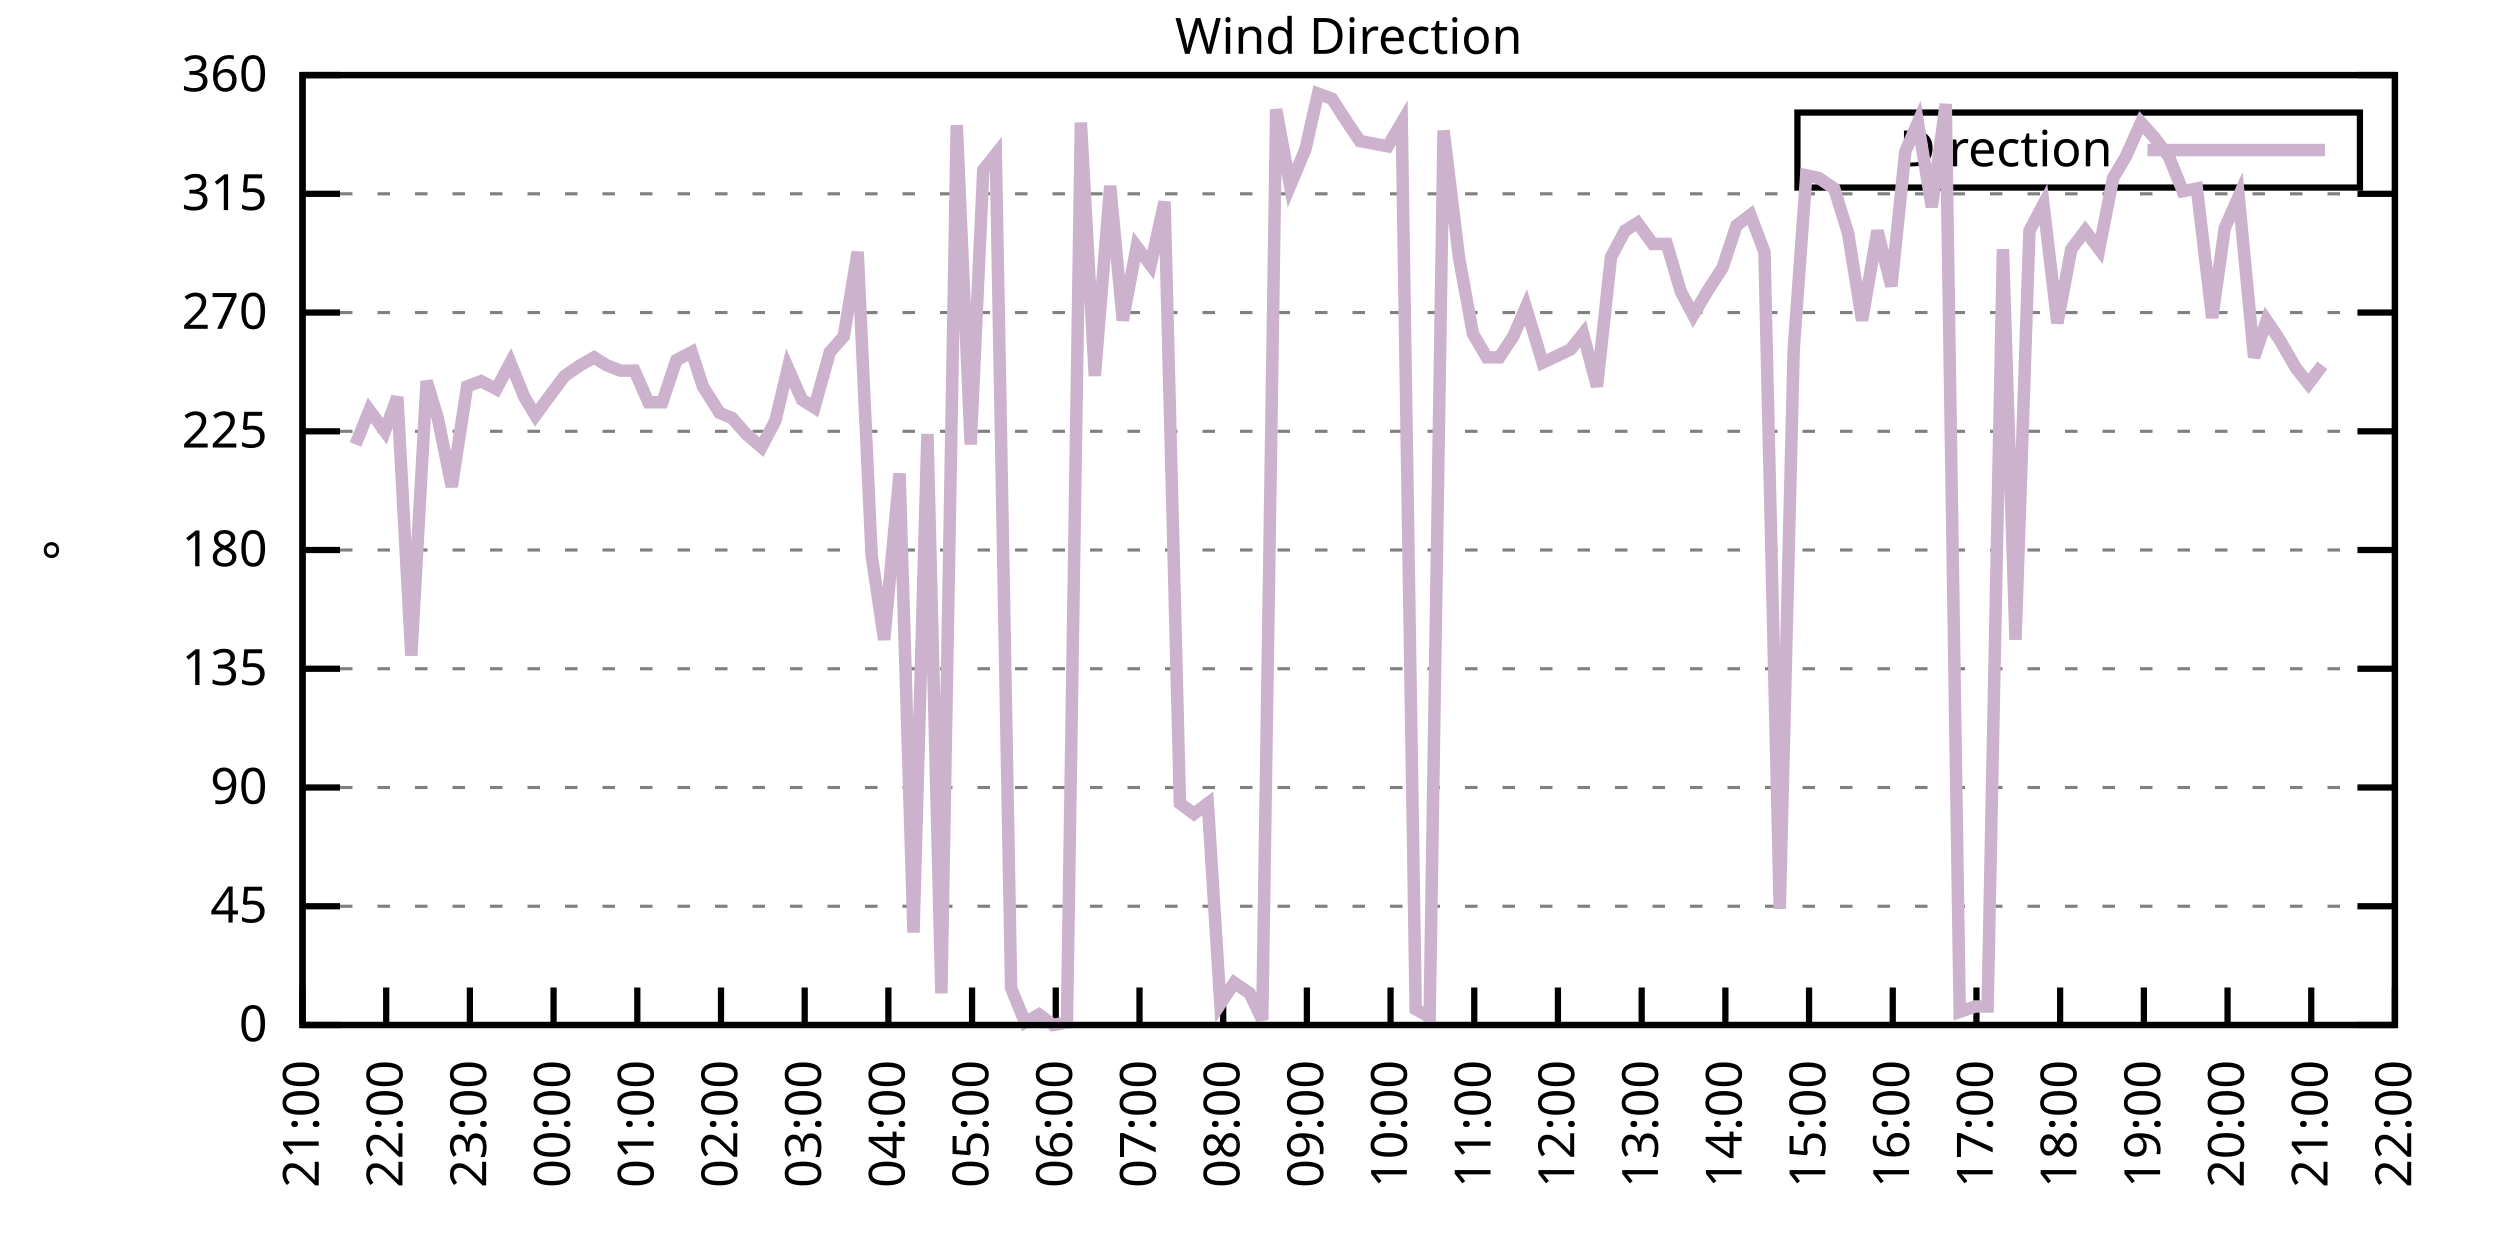
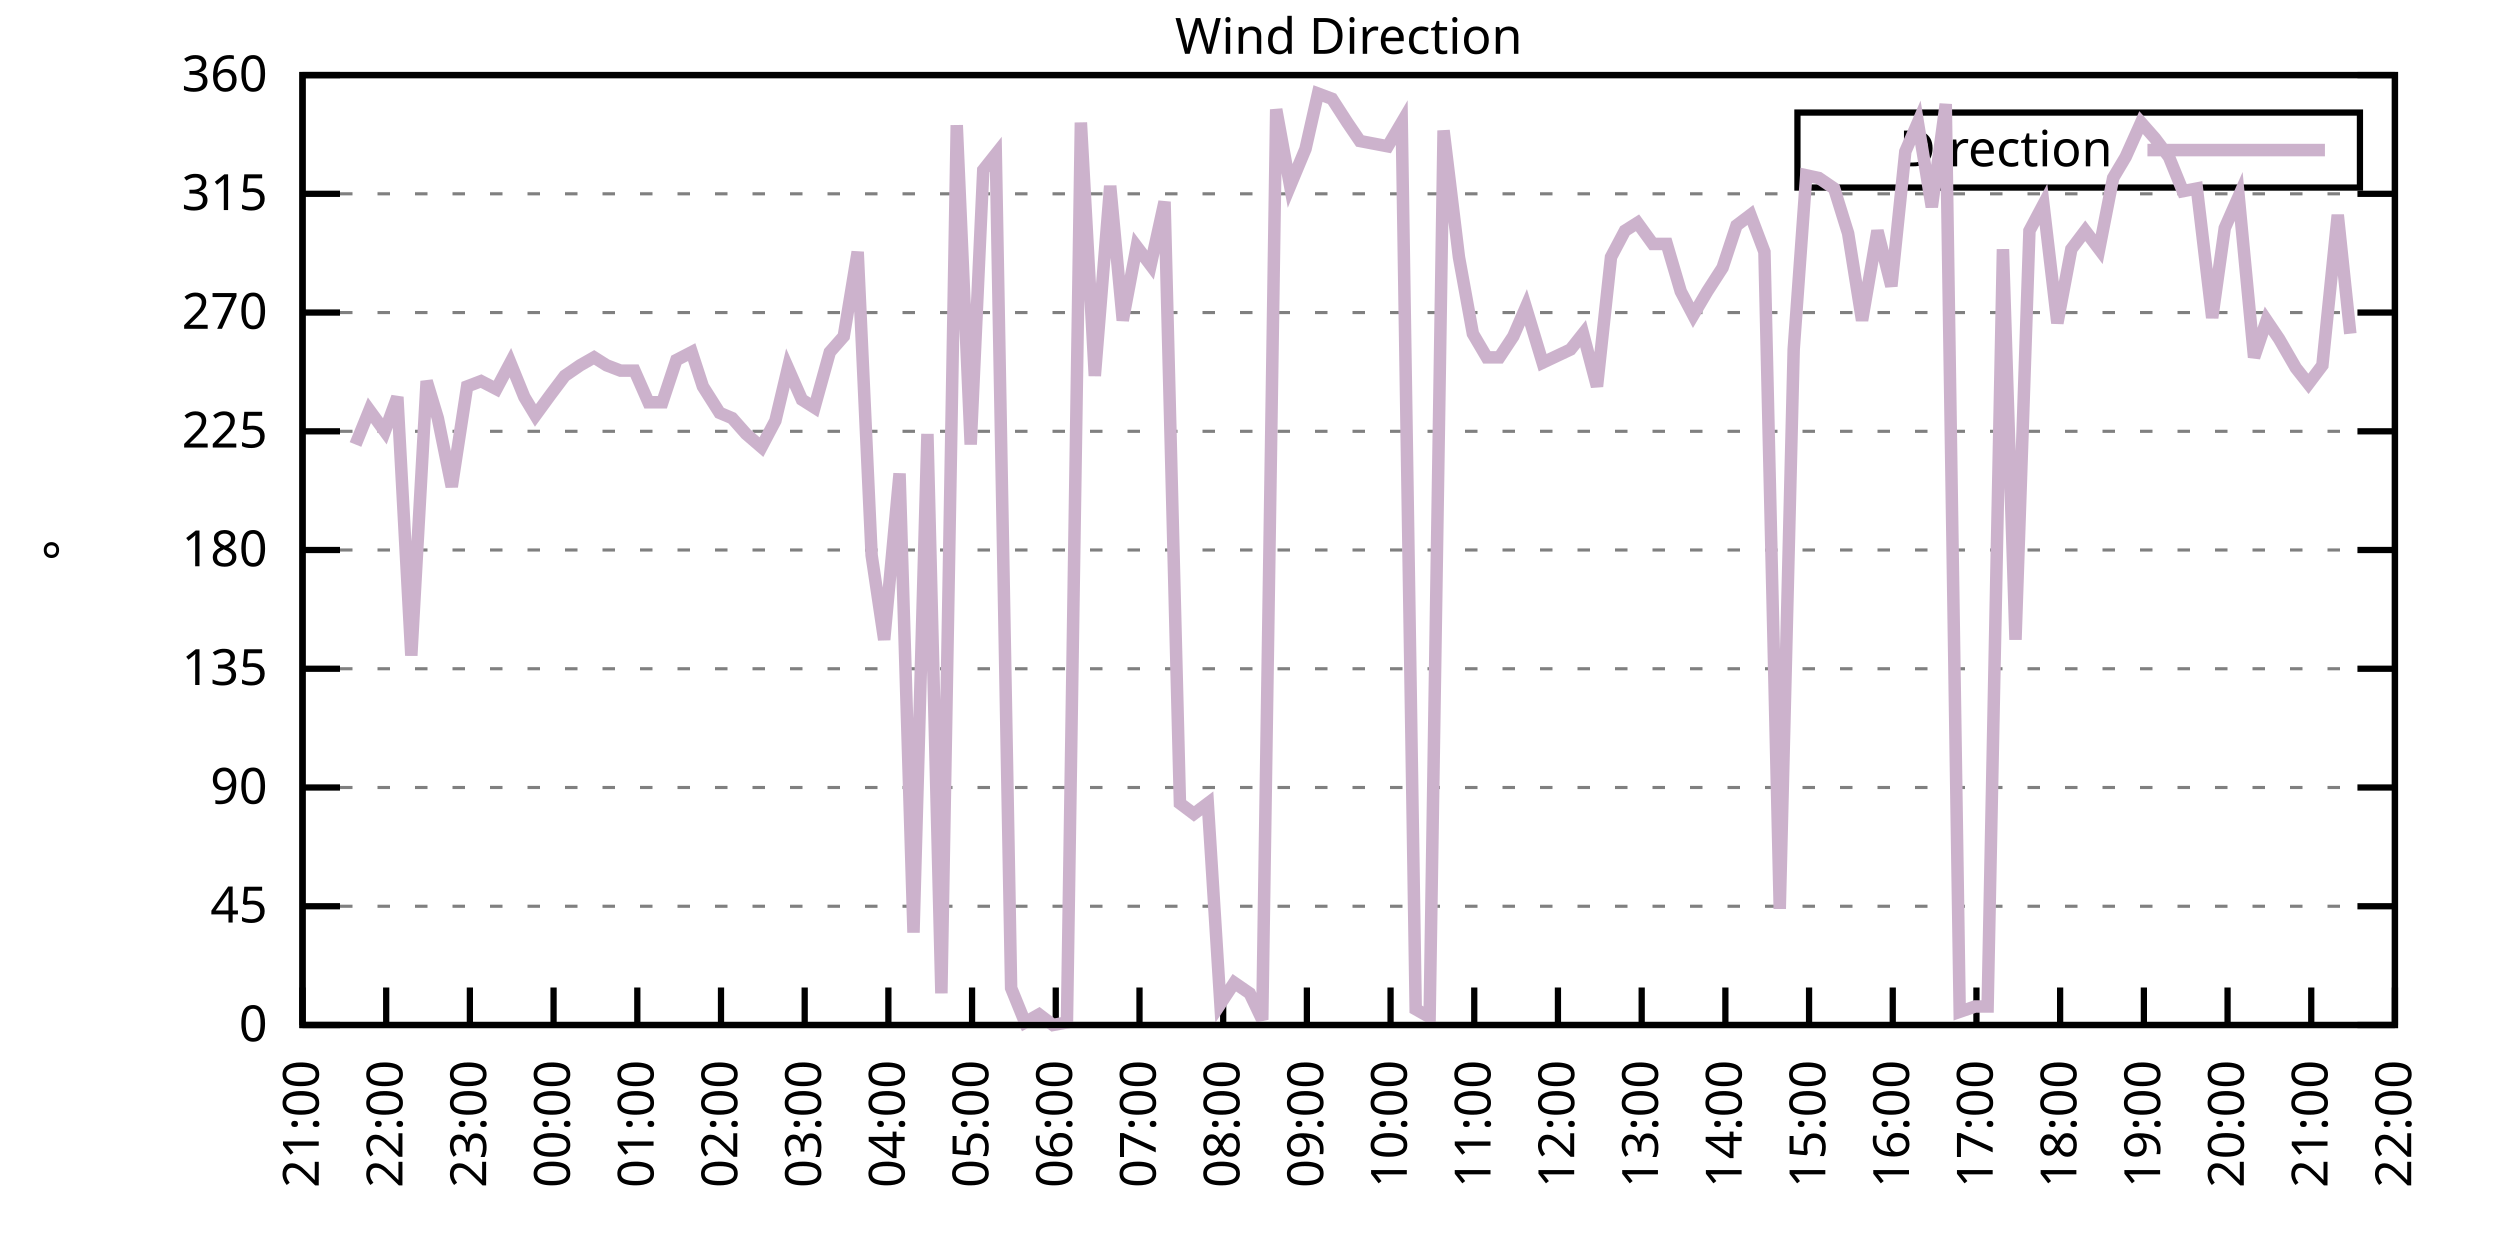
<svg xmlns="http://www.w3.org/2000/svg" xmlns:xlink="http://www.w3.org/1999/xlink" width="400" height="200" viewBox="0 0 400 200">
  <g id="gnuplot_canvas">
    <rect x="0" y="0" width="400" height="200" fill="none" />
    <defs>
      <circle id="gpDot" r="0.5" stroke-width="0.5" stroke="currentColor" />
      <path id="gpPt0" stroke-width="0.333" stroke="currentColor" d="M-1,0 h2 M0,-1 v2" />
      <path id="gpPt1" stroke-width="0.333" stroke="currentColor" d="M-1,-1 L1,1 M1,-1 L-1,1" />
      <path id="gpPt2" stroke-width="0.333" stroke="currentColor" d="M-1,0 L1,0 M0,-1 L0,1 M-1,-1 L1,1 M-1,1 L1,-1" />
      <rect id="gpPt3" stroke-width="0.333" stroke="currentColor" x="-1" y="-1" width="2" height="2" />
      <rect id="gpPt4" stroke-width="0.333" stroke="currentColor" fill="currentColor" x="-1" y="-1" width="2" height="2" />
      <circle id="gpPt5" stroke-width="0.333" stroke="currentColor" cx="0" cy="0" r="1" />
      <use xlink:href="#gpPt5" id="gpPt6" fill="currentColor" stroke="none" />
      <path id="gpPt7" stroke-width="0.333" stroke="currentColor" d="M0,-1.33 L-1.33,0.67 L1.33,0.67 z" />
      <use xlink:href="#gpPt7" id="gpPt8" fill="currentColor" stroke="none" />
      <use xlink:href="#gpPt7" id="gpPt9" stroke="currentColor" transform="rotate(180)" />
      <use xlink:href="#gpPt9" id="gpPt10" fill="currentColor" stroke="none" />
      <use xlink:href="#gpPt3" id="gpPt11" stroke="currentColor" transform="rotate(45)" />
      <use xlink:href="#gpPt11" id="gpPt12" fill="currentColor" stroke="none" />
      <path id="gpPt13" stroke-width="0.333" stroke="currentColor" d="M0,1.330 L1.265,0.411 L0.782,-1.067 L-0.782,-1.076 L-1.265,0.411 z" />
      <use xlink:href="#gpPt13" id="gpPt14" fill="currentColor" stroke="none" />
      <filter id="textbox" filterUnits="objectBoundingBox" x="0" y="0" height="1" width="1">
        <feFlood flood-color="white" flood-opacity="1" result="bgnd" />
        <feComposite in="SourceGraphic" in2="bgnd" operator="atop" />
      </filter>
      <filter id="greybox" filterUnits="objectBoundingBox" x="0" y="0" height="1" width="1">
        <feFlood flood-color="lightgrey" flood-opacity="1" result="grey" />
        <feComposite in="SourceGraphic" in2="grey" operator="atop" />
      </filter>
    </defs>
    <g fill="none" color="white" stroke="currentColor" stroke-width="1.00" stroke-linecap="butt" stroke-linejoin="miter">
</g>
    <g fill="none" color="black" stroke="currentColor" stroke-width="1.00" stroke-linecap="butt" stroke-linejoin="miter">
      <g stroke="none" shape-rendering="crispEdges">
        <polygon fill="rgb(255, 255, 255)" points="48.40,164.00 383.18,164.00 383.18,12.02 48.40,12.02 " />
      </g>
    </g>
    <g fill="none" color="black" stroke="currentColor" stroke-width="1.00" stroke-linecap="butt" stroke-linejoin="miter">
</g>
    <g fill="none" color="black" stroke="black" stroke-width="0.50" stroke-linecap="butt" stroke-linejoin="miter">
</g>
    <g fill="none" color="gray" stroke="currentColor" stroke-width="0.50" stroke-linecap="butt" stroke-linejoin="miter">
      <path stroke="gray" stroke-dasharray="2,4" class="gridline" d="M48.40,164.00 L383.19,164.00  " />
    </g>
    <g fill="none" color="gray" stroke="gray" stroke-width="1.00" stroke-linecap="butt" stroke-linejoin="miter">
</g>
    <g fill="none" color="black" stroke="currentColor" stroke-width="1.00" stroke-linecap="butt" stroke-linejoin="miter">
      <path stroke="black" d="M48.40,164.00 L54.40,164.00 M383.19,164.00 L377.19,164.00  " />
      <g transform="translate(42.80,166.60)" stroke="none" fill="black" font-family="Sans" font-size="8.00" text-anchor="end">
        <text>
          <tspan font-family="Sans"> 0</tspan>
        </text>
      </g>
    </g>
    <g fill="none" color="black" stroke="currentColor" stroke-width="1.00" stroke-linecap="butt" stroke-linejoin="miter">
</g>
    <g fill="none" color="black" stroke="black" stroke-width="0.50" stroke-linecap="butt" stroke-linejoin="miter">
</g>
    <g fill="none" color="gray" stroke="currentColor" stroke-width="0.50" stroke-linecap="butt" stroke-linejoin="miter">
      <path stroke="gray" stroke-dasharray="2,4" class="gridline" d="M48.40,145.00 L383.19,145.00  " />
    </g>
    <g fill="none" color="gray" stroke="gray" stroke-width="1.00" stroke-linecap="butt" stroke-linejoin="miter">
</g>
    <g fill="none" color="black" stroke="currentColor" stroke-width="1.00" stroke-linecap="butt" stroke-linejoin="miter">
      <path stroke="black" d="M48.40,145.00 L54.40,145.00 M383.19,145.00 L377.19,145.00  " />
      <g transform="translate(42.80,147.60)" stroke="none" fill="black" font-family="Sans" font-size="8.00" text-anchor="end">
        <text>
          <tspan font-family="Sans"> 45</tspan>
        </text>
      </g>
    </g>
    <g fill="none" color="black" stroke="currentColor" stroke-width="1.00" stroke-linecap="butt" stroke-linejoin="miter">
</g>
    <g fill="none" color="black" stroke="black" stroke-width="0.50" stroke-linecap="butt" stroke-linejoin="miter">
</g>
    <g fill="none" color="gray" stroke="currentColor" stroke-width="0.50" stroke-linecap="butt" stroke-linejoin="miter">
      <path stroke="gray" stroke-dasharray="2,4" class="gridline" d="M48.40,126.00 L383.19,126.00  " />
    </g>
    <g fill="none" color="gray" stroke="gray" stroke-width="1.00" stroke-linecap="butt" stroke-linejoin="miter">
</g>
    <g fill="none" color="black" stroke="currentColor" stroke-width="1.00" stroke-linecap="butt" stroke-linejoin="miter">
      <path stroke="black" d="M48.40,126.00 L54.40,126.00 M383.19,126.00 L377.19,126.00  " />
      <g transform="translate(42.80,128.60)" stroke="none" fill="black" font-family="Sans" font-size="8.00" text-anchor="end">
        <text>
          <tspan font-family="Sans"> 90</tspan>
        </text>
      </g>
    </g>
    <g fill="none" color="black" stroke="currentColor" stroke-width="1.00" stroke-linecap="butt" stroke-linejoin="miter">
</g>
    <g fill="none" color="black" stroke="black" stroke-width="0.50" stroke-linecap="butt" stroke-linejoin="miter">
</g>
    <g fill="none" color="gray" stroke="currentColor" stroke-width="0.50" stroke-linecap="butt" stroke-linejoin="miter">
      <path stroke="gray" stroke-dasharray="2,4" class="gridline" d="M48.40,107.00 L383.19,107.00  " />
    </g>
    <g fill="none" color="gray" stroke="gray" stroke-width="1.00" stroke-linecap="butt" stroke-linejoin="miter">
</g>
    <g fill="none" color="black" stroke="currentColor" stroke-width="1.00" stroke-linecap="butt" stroke-linejoin="miter">
      <path stroke="black" d="M48.40,107.00 L54.40,107.00 M383.19,107.00 L377.19,107.00  " />
      <g transform="translate(42.80,109.60)" stroke="none" fill="black" font-family="Sans" font-size="8.00" text-anchor="end">
        <text>
          <tspan font-family="Sans"> 135</tspan>
        </text>
      </g>
    </g>
    <g fill="none" color="black" stroke="currentColor" stroke-width="1.00" stroke-linecap="butt" stroke-linejoin="miter">
</g>
    <g fill="none" color="black" stroke="black" stroke-width="0.50" stroke-linecap="butt" stroke-linejoin="miter">
</g>
    <g fill="none" color="gray" stroke="currentColor" stroke-width="0.50" stroke-linecap="butt" stroke-linejoin="miter">
      <path stroke="gray" stroke-dasharray="2,4" class="gridline" d="M48.40,88.00 L383.19,88.00  " />
    </g>
    <g fill="none" color="gray" stroke="gray" stroke-width="1.00" stroke-linecap="butt" stroke-linejoin="miter">
</g>
    <g fill="none" color="black" stroke="currentColor" stroke-width="1.00" stroke-linecap="butt" stroke-linejoin="miter">
      <path stroke="black" d="M48.40,88.00 L54.40,88.00 M383.19,88.00 L377.19,88.00  " />
      <g transform="translate(42.80,90.60)" stroke="none" fill="black" font-family="Sans" font-size="8.00" text-anchor="end">
        <text>
          <tspan font-family="Sans"> 180</tspan>
        </text>
      </g>
    </g>
    <g fill="none" color="black" stroke="currentColor" stroke-width="1.00" stroke-linecap="butt" stroke-linejoin="miter">
</g>
    <g fill="none" color="black" stroke="black" stroke-width="0.50" stroke-linecap="butt" stroke-linejoin="miter">
</g>
    <g fill="none" color="gray" stroke="currentColor" stroke-width="0.50" stroke-linecap="butt" stroke-linejoin="miter">
      <path stroke="gray" stroke-dasharray="2,4" class="gridline" d="M48.40,69.01 L383.19,69.01  " />
    </g>
    <g fill="none" color="gray" stroke="gray" stroke-width="1.00" stroke-linecap="butt" stroke-linejoin="miter">
</g>
    <g fill="none" color="black" stroke="currentColor" stroke-width="1.00" stroke-linecap="butt" stroke-linejoin="miter">
      <path stroke="black" d="M48.40,69.01 L54.40,69.01 M383.19,69.01 L377.19,69.01  " />
      <g transform="translate(42.80,71.61)" stroke="none" fill="black" font-family="Sans" font-size="8.00" text-anchor="end">
        <text>
          <tspan font-family="Sans"> 225</tspan>
        </text>
      </g>
    </g>
    <g fill="none" color="black" stroke="currentColor" stroke-width="1.00" stroke-linecap="butt" stroke-linejoin="miter">
</g>
    <g fill="none" color="black" stroke="black" stroke-width="0.50" stroke-linecap="butt" stroke-linejoin="miter">
</g>
    <g fill="none" color="gray" stroke="currentColor" stroke-width="0.50" stroke-linecap="butt" stroke-linejoin="miter">
      <path stroke="gray" stroke-dasharray="2,4" class="gridline" d="M48.40,50.01 L383.19,50.01  " />
    </g>
    <g fill="none" color="gray" stroke="gray" stroke-width="1.00" stroke-linecap="butt" stroke-linejoin="miter">
</g>
    <g fill="none" color="black" stroke="currentColor" stroke-width="1.00" stroke-linecap="butt" stroke-linejoin="miter">
      <path stroke="black" d="M48.40,50.01 L54.40,50.01 M383.19,50.01 L377.19,50.01  " />
      <g transform="translate(42.80,52.61)" stroke="none" fill="black" font-family="Sans" font-size="8.00" text-anchor="end">
        <text>
          <tspan font-family="Sans"> 270</tspan>
        </text>
      </g>
    </g>
    <g fill="none" color="black" stroke="currentColor" stroke-width="1.00" stroke-linecap="butt" stroke-linejoin="miter">
</g>
    <g fill="none" color="black" stroke="black" stroke-width="0.50" stroke-linecap="butt" stroke-linejoin="miter">
</g>
    <g fill="none" color="gray" stroke="currentColor" stroke-width="0.50" stroke-linecap="butt" stroke-linejoin="miter">
      <path stroke="gray" stroke-dasharray="2,4" class="gridline" d="M48.40,31.01 L383.19,31.01  " />
    </g>
    <g fill="none" color="gray" stroke="gray" stroke-width="1.00" stroke-linecap="butt" stroke-linejoin="miter">
</g>
    <g fill="none" color="black" stroke="currentColor" stroke-width="1.00" stroke-linecap="butt" stroke-linejoin="miter">
      <path stroke="black" d="M48.40,31.01 L54.40,31.01 M383.19,31.01 L377.19,31.01  " />
      <g transform="translate(42.80,33.61)" stroke="none" fill="black" font-family="Sans" font-size="8.00" text-anchor="end">
        <text>
          <tspan font-family="Sans"> 315</tspan>
        </text>
      </g>
    </g>
    <g fill="none" color="black" stroke="currentColor" stroke-width="1.00" stroke-linecap="butt" stroke-linejoin="miter">
</g>
    <g fill="none" color="black" stroke="black" stroke-width="0.50" stroke-linecap="butt" stroke-linejoin="miter">
</g>
    <g fill="none" color="gray" stroke="currentColor" stroke-width="0.50" stroke-linecap="butt" stroke-linejoin="miter">
      <path stroke="gray" stroke-dasharray="2,4" class="gridline" d="M48.40,12.01 L383.19,12.01  " />
    </g>
    <g fill="none" color="gray" stroke="gray" stroke-width="1.00" stroke-linecap="butt" stroke-linejoin="miter">
</g>
    <g fill="none" color="black" stroke="currentColor" stroke-width="1.00" stroke-linecap="butt" stroke-linejoin="miter">
      <path stroke="black" d="M48.40,12.01 L54.40,12.01 M383.19,12.01 L377.19,12.01  " />
      <g transform="translate(42.80,14.61)" stroke="none" fill="black" font-family="Sans" font-size="8.00" text-anchor="end">
        <text>
          <tspan font-family="Sans"> 360</tspan>
        </text>
      </g>
    </g>
    <g fill="none" color="black" stroke="currentColor" stroke-width="1.00" stroke-linecap="butt" stroke-linejoin="miter">
      <path stroke="black" d="M48.40,164.00 L48.40,158.00  " />
      <g transform="translate(51.00,169.60) rotate(270.00)" stroke="none" fill="black" font-family="Sans" font-size="8.00" text-anchor="end">
        <text>
          <tspan font-family="Sans">21:00</tspan>
        </text>
      </g>
    </g>
    <g fill="none" color="black" stroke="currentColor" stroke-width="1.00" stroke-linecap="butt" stroke-linejoin="miter">
      <path stroke="black" d="M61.79,164.00 L61.79,158.00  " />
      <g transform="translate(64.39,169.60) rotate(270.00)" stroke="none" fill="black" font-family="Sans" font-size="8.00" text-anchor="end">
        <text>
          <tspan font-family="Sans">22:00</tspan>
        </text>
      </g>
    </g>
    <g fill="none" color="black" stroke="currentColor" stroke-width="1.00" stroke-linecap="butt" stroke-linejoin="miter">
      <path stroke="black" d="M75.18,164.00 L75.18,158.00  " />
      <g transform="translate(77.78,169.60) rotate(270.00)" stroke="none" fill="black" font-family="Sans" font-size="8.00" text-anchor="end">
        <text>
          <tspan font-family="Sans">23:00</tspan>
        </text>
      </g>
    </g>
    <g fill="none" color="black" stroke="currentColor" stroke-width="1.00" stroke-linecap="butt" stroke-linejoin="miter">
      <path stroke="black" d="M88.57,164.00 L88.57,158.00  " />
      <g transform="translate(91.17,169.60) rotate(270.00)" stroke="none" fill="black" font-family="Sans" font-size="8.00" text-anchor="end">
        <text>
          <tspan font-family="Sans">00:00</tspan>
        </text>
      </g>
    </g>
    <g fill="none" color="black" stroke="currentColor" stroke-width="1.00" stroke-linecap="butt" stroke-linejoin="miter">
      <path stroke="black" d="M101.97,164.00 L101.97,158.00  " />
      <g transform="translate(104.57,169.60) rotate(270.00)" stroke="none" fill="black" font-family="Sans" font-size="8.00" text-anchor="end">
        <text>
          <tspan font-family="Sans">01:00</tspan>
        </text>
      </g>
    </g>
    <g fill="none" color="black" stroke="currentColor" stroke-width="1.00" stroke-linecap="butt" stroke-linejoin="miter">
      <path stroke="black" d="M115.36,164.00 L115.36,158.00  " />
      <g transform="translate(117.96,169.60) rotate(270.00)" stroke="none" fill="black" font-family="Sans" font-size="8.00" text-anchor="end">
        <text>
          <tspan font-family="Sans">02:00</tspan>
        </text>
      </g>
    </g>
    <g fill="none" color="black" stroke="currentColor" stroke-width="1.00" stroke-linecap="butt" stroke-linejoin="miter">
      <path stroke="black" d="M128.75,164.00 L128.75,158.00  " />
      <g transform="translate(131.35,169.60) rotate(270.00)" stroke="none" fill="black" font-family="Sans" font-size="8.00" text-anchor="end">
        <text>
          <tspan font-family="Sans">03:00</tspan>
        </text>
      </g>
    </g>
    <g fill="none" color="black" stroke="currentColor" stroke-width="1.00" stroke-linecap="butt" stroke-linejoin="miter">
      <path stroke="black" d="M142.14,164.00 L142.14,158.00  " />
      <g transform="translate(144.74,169.60) rotate(270.00)" stroke="none" fill="black" font-family="Sans" font-size="8.00" text-anchor="end">
        <text>
          <tspan font-family="Sans">04:00</tspan>
        </text>
      </g>
    </g>
    <g fill="none" color="black" stroke="currentColor" stroke-width="1.00" stroke-linecap="butt" stroke-linejoin="miter">
      <path stroke="black" d="M155.53,164.00 L155.53,158.00  " />
      <g transform="translate(158.13,169.60) rotate(270.00)" stroke="none" fill="black" font-family="Sans" font-size="8.00" text-anchor="end">
        <text>
          <tspan font-family="Sans">05:00</tspan>
        </text>
      </g>
    </g>
    <g fill="none" color="black" stroke="currentColor" stroke-width="1.00" stroke-linecap="butt" stroke-linejoin="miter">
      <path stroke="black" d="M168.92,164.00 L168.92,158.00  " />
      <g transform="translate(171.52,169.60) rotate(270.00)" stroke="none" fill="black" font-family="Sans" font-size="8.00" text-anchor="end">
        <text>
          <tspan font-family="Sans">06:00</tspan>
        </text>
      </g>
    </g>
    <g fill="none" color="black" stroke="currentColor" stroke-width="1.00" stroke-linecap="butt" stroke-linejoin="miter">
      <path stroke="black" d="M182.32,164.00 L182.32,158.00  " />
      <g transform="translate(184.92,169.60) rotate(270.00)" stroke="none" fill="black" font-family="Sans" font-size="8.00" text-anchor="end">
        <text>
          <tspan font-family="Sans">07:00</tspan>
        </text>
      </g>
    </g>
    <g fill="none" color="black" stroke="currentColor" stroke-width="1.00" stroke-linecap="butt" stroke-linejoin="miter">
      <path stroke="black" d="M195.71,164.00 L195.71,158.00  " />
      <g transform="translate(198.31,169.60) rotate(270.00)" stroke="none" fill="black" font-family="Sans" font-size="8.00" text-anchor="end">
        <text>
          <tspan font-family="Sans">08:00</tspan>
        </text>
      </g>
    </g>
    <g fill="none" color="black" stroke="currentColor" stroke-width="1.00" stroke-linecap="butt" stroke-linejoin="miter">
      <path stroke="black" d="M209.10,164.00 L209.10,158.00  " />
      <g transform="translate(211.70,169.60) rotate(270.00)" stroke="none" fill="black" font-family="Sans" font-size="8.00" text-anchor="end">
        <text>
          <tspan font-family="Sans">09:00</tspan>
        </text>
      </g>
    </g>
    <g fill="none" color="black" stroke="currentColor" stroke-width="1.00" stroke-linecap="butt" stroke-linejoin="miter">
      <path stroke="black" d="M222.49,164.00 L222.49,158.00  " />
      <g transform="translate(225.09,169.60) rotate(270.00)" stroke="none" fill="black" font-family="Sans" font-size="8.00" text-anchor="end">
        <text>
          <tspan font-family="Sans">10:00</tspan>
        </text>
      </g>
    </g>
    <g fill="none" color="black" stroke="currentColor" stroke-width="1.00" stroke-linecap="butt" stroke-linejoin="miter">
      <path stroke="black" d="M235.88,164.00 L235.88,158.00  " />
      <g transform="translate(238.48,169.60) rotate(270.00)" stroke="none" fill="black" font-family="Sans" font-size="8.00" text-anchor="end">
        <text>
          <tspan font-family="Sans">11:00</tspan>
        </text>
      </g>
    </g>
    <g fill="none" color="black" stroke="currentColor" stroke-width="1.00" stroke-linecap="butt" stroke-linejoin="miter">
      <path stroke="black" d="M249.27,164.00 L249.27,158.00  " />
      <g transform="translate(251.87,169.60) rotate(270.00)" stroke="none" fill="black" font-family="Sans" font-size="8.00" text-anchor="end">
        <text>
          <tspan font-family="Sans">12:00</tspan>
        </text>
      </g>
    </g>
    <g fill="none" color="black" stroke="currentColor" stroke-width="1.00" stroke-linecap="butt" stroke-linejoin="miter">
      <path stroke="black" d="M262.67,164.00 L262.67,158.00  " />
      <g transform="translate(265.27,169.60) rotate(270.00)" stroke="none" fill="black" font-family="Sans" font-size="8.00" text-anchor="end">
        <text>
          <tspan font-family="Sans">13:00</tspan>
        </text>
      </g>
    </g>
    <g fill="none" color="black" stroke="currentColor" stroke-width="1.00" stroke-linecap="butt" stroke-linejoin="miter">
      <path stroke="black" d="M276.06,164.00 L276.06,158.00  " />
      <g transform="translate(278.66,169.60) rotate(270.00)" stroke="none" fill="black" font-family="Sans" font-size="8.00" text-anchor="end">
        <text>
          <tspan font-family="Sans">14:00</tspan>
        </text>
      </g>
    </g>
    <g fill="none" color="black" stroke="currentColor" stroke-width="1.00" stroke-linecap="butt" stroke-linejoin="miter">
      <path stroke="black" d="M289.45,164.00 L289.45,158.00  " />
      <g transform="translate(292.05,169.60) rotate(270.00)" stroke="none" fill="black" font-family="Sans" font-size="8.00" text-anchor="end">
        <text>
          <tspan font-family="Sans">15:00</tspan>
        </text>
      </g>
    </g>
    <g fill="none" color="black" stroke="currentColor" stroke-width="1.00" stroke-linecap="butt" stroke-linejoin="miter">
      <path stroke="black" d="M302.84,164.00 L302.84,158.00  " />
      <g transform="translate(305.44,169.60) rotate(270.00)" stroke="none" fill="black" font-family="Sans" font-size="8.00" text-anchor="end">
        <text>
          <tspan font-family="Sans">16:00</tspan>
        </text>
      </g>
    </g>
    <g fill="none" color="black" stroke="currentColor" stroke-width="1.00" stroke-linecap="butt" stroke-linejoin="miter">
      <path stroke="black" d="M316.23,164.00 L316.23,158.00  " />
      <g transform="translate(318.83,169.60) rotate(270.00)" stroke="none" fill="black" font-family="Sans" font-size="8.00" text-anchor="end">
        <text>
          <tspan font-family="Sans">17:00</tspan>
        </text>
      </g>
    </g>
    <g fill="none" color="black" stroke="currentColor" stroke-width="1.00" stroke-linecap="butt" stroke-linejoin="miter">
      <path stroke="black" d="M329.62,164.00 L329.62,158.00  " />
      <g transform="translate(332.22,169.60) rotate(270.00)" stroke="none" fill="black" font-family="Sans" font-size="8.00" text-anchor="end">
        <text>
          <tspan font-family="Sans">18:00</tspan>
        </text>
      </g>
    </g>
    <g fill="none" color="black" stroke="currentColor" stroke-width="1.00" stroke-linecap="butt" stroke-linejoin="miter">
      <path stroke="black" d="M343.02,164.00 L343.02,158.00  " />
      <g transform="translate(345.62,169.60) rotate(270.00)" stroke="none" fill="black" font-family="Sans" font-size="8.00" text-anchor="end">
        <text>
          <tspan font-family="Sans">19:00</tspan>
        </text>
      </g>
    </g>
    <g fill="none" color="black" stroke="currentColor" stroke-width="1.00" stroke-linecap="butt" stroke-linejoin="miter">
      <path stroke="black" d="M356.41,164.00 L356.41,158.00  " />
      <g transform="translate(359.01,169.60) rotate(270.00)" stroke="none" fill="black" font-family="Sans" font-size="8.00" text-anchor="end">
        <text>
          <tspan font-family="Sans">20:00</tspan>
        </text>
      </g>
    </g>
    <g fill="none" color="black" stroke="currentColor" stroke-width="1.00" stroke-linecap="butt" stroke-linejoin="miter">
      <path stroke="black" d="M369.80,164.00 L369.80,158.00  " />
      <g transform="translate(372.40,169.60) rotate(270.00)" stroke="none" fill="black" font-family="Sans" font-size="8.00" text-anchor="end">
        <text>
          <tspan font-family="Sans">21:00</tspan>
        </text>
      </g>
    </g>
    <g fill="none" color="black" stroke="currentColor" stroke-width="1.00" stroke-linecap="butt" stroke-linejoin="miter">
      <path stroke="black" d="M383.19,164.00 L383.19,158.00  " />
      <g transform="translate(385.79,169.60) rotate(270.00)" stroke="none" fill="black" font-family="Sans" font-size="8.00" text-anchor="end">
        <text>
          <tspan font-family="Sans">22:00</tspan>
        </text>
      </g>
    </g>
    <g fill="none" color="black" stroke="currentColor" stroke-width="1.00" stroke-linecap="butt" stroke-linejoin="miter">
</g>
    <g fill="none" color="black" stroke="currentColor" stroke-width="1.00" stroke-linecap="butt" stroke-linejoin="miter">
      <path stroke="black" d="M48.40,12.01 L48.40,164.00 L383.19,164.00 L383.19,12.01 L48.40,12.01 Z  " />
    </g>
    <g fill="none" color="black" stroke="currentColor" stroke-width="1.00" stroke-linecap="butt" stroke-linejoin="miter">
</g>
    <g fill="none" color="black" stroke="currentColor" stroke-width="1.00" stroke-linecap="butt" stroke-linejoin="miter">
      <path stroke="black" d="M287.59,30.01 L287.59,18.01 L377.59,18.01 L377.59,30.01 L287.59,30.01 Z  " />
    </g>
    <g id="Wind_direction_plot_1">
      <g fill="none" color="white" stroke="black" stroke-width="2.00" stroke-linecap="butt" stroke-linejoin="miter">
</g>
      <g fill="none" color="black" stroke="currentColor" stroke-width="2.00" stroke-linecap="butt" stroke-linejoin="miter">
        <g transform="translate(337.99,26.61)" stroke="none" fill="black" font-family="Sans" font-size="8.00" text-anchor="end">
          <text>
            <tspan font-family="Sans">Direction</tspan>
          </text>
        </g>
      </g>
      <g fill="none" color="black" stroke="currentColor" stroke-width="2.00" stroke-linecap="butt" stroke-linejoin="miter">
-         <path stroke="rgb(204, 178, 204)" d="M343.59,24.01 L371.99,24.01 M56.88,71.12 L59.11,65.63 L61.57,69.01 L63.58,63.52 L65.81,104.89 L68.26,60.98   L70.05,66.90 L72.28,77.87 L74.74,61.83 L76.97,60.98 L79.42,62.25 L81.66,58.03 L83.89,63.52 L85.67,66.47   L88.13,63.10 L90.36,60.14 L92.82,58.45 L95.05,57.18 L97.06,58.45 L99.29,59.30 L101.52,59.30 L103.75,64.36   L105.98,64.36 L108.22,57.61 L110.67,56.34 L112.46,61.83 L115.13,66.05 L117.14,66.90 L119.38,69.43 L121.83,71.54   L124.06,67.32 L126.07,58.87 L128.30,63.94 L130.31,65.21 L132.77,56.34 L135.00,53.81 L137.23,40.30 L139.46,88.85   L141.47,102.36 L143.93,75.76 L146.16,149.22 L148.39,69.43 L150.62,158.93 L153.08,20.03 L155.31,71.12 L157.32,27.21   L159.33,24.68 L161.78,158.09 L164.01,163.58 L166.25,162.31 L168.48,164.00 L170.71,163.58 L172.94,19.61 L175.17,60.14   L177.63,29.74 L179.64,51.27 L181.87,39.45 L184.10,42.41 L186.33,32.28 L188.79,128.54 L191.02,130.22 L193.25,128.54   L195.26,160.62 L197.49,157.24 L199.95,158.93 L201.96,163.16 L204.19,17.50 L206.42,29.74 L208.88,23.83 L210.88,14.97   L213.12,15.81 L215.57,19.61 L217.58,22.56 L222.04,23.41 L224.28,19.61 L226.51,161.47 L228.74,162.73 L230.97,20.88   L233.43,41.14 L235.66,53.39 L237.89,57.18 L239.90,57.18 L242.13,53.81 L244.14,49.16 L246.82,58.03 L251.28,55.92   L253.29,53.39 L255.52,61.83 L257.76,41.14 L259.99,36.92 L262.00,35.65 L264.45,39.03 L266.68,39.03 L268.92,46.63   L270.92,50.43 L273.16,46.63 L275.61,42.83 L277.84,36.08 L280.07,34.39 L282.31,40.30 L284.76,145.42 L286.99,55.92   L289.00,28.05 L291.01,28.48 L293.47,30.16 L295.70,37.34 L297.93,51.27 L300.39,36.92 L302.62,45.79 L304.85,24.25   L306.86,19.61 L309.09,33.12 L311.32,16.65 L313.55,161.89 L316.01,161.04 L318.02,161.04 L320.47,39.87 L322.48,102.36   L324.71,36.92 L326.95,32.70 L329.18,51.70 L331.41,39.87 L333.64,36.92 L335.87,39.87 L338.10,28.48 L340.11,25.10   L342.57,19.61 L344.80,22.14 L347.03,25.10 L349.26,30.59 L351.50,30.16 L353.95,50.85 L355.96,36.50 L358.19,31.43   L360.65,57.18 L362.66,51.27 L364.66,54.23 L367.34,58.87 L369.35,61.41 L371.58,58.45  " />
+         <path stroke="rgb(204, 178, 204)" d="M343.59,24.01 L371.99,24.01 M56.88,71.12 L59.11,65.63 L61.57,69.01 L63.58,63.52 L65.81,104.89 L68.26,60.98   L70.05,66.90 L72.28,77.87 L74.74,61.83 L76.97,60.98 L79.42,62.25 L81.66,58.03 L83.89,63.52 L85.67,66.47   L88.13,63.10 L90.36,60.14 L92.82,58.45 L95.05,57.18 L97.06,58.45 L99.29,59.30 L101.52,59.30 L103.75,64.36   L105.98,64.36 L108.22,57.61 L110.67,56.34 L112.46,61.83 L115.13,66.05 L117.14,66.90 L119.38,69.43 L121.83,71.54   L124.06,67.32 L126.07,58.87 L128.30,63.94 L130.31,65.21 L132.77,56.34 L135.00,53.81 L137.23,40.30 L139.46,88.85   L141.47,102.36 L143.93,75.76 L146.16,149.22 L148.39,69.43 L150.62,158.93 L153.08,20.03 L155.31,71.12 L157.32,27.21   L159.33,24.68 L161.78,158.09 L164.01,163.58 L166.25,162.31 L168.48,164.00 L170.71,163.58 L172.94,19.61 L175.17,60.14   L177.63,29.74 L179.64,51.27 L181.87,39.45 L184.10,42.41 L186.33,32.28 L188.79,128.54 L191.02,130.22 L193.25,128.54   L195.26,160.62 L197.49,157.24 L199.95,158.93 L201.96,163.16 L204.19,17.50 L206.42,29.74 L208.88,23.83 L210.88,14.97   L213.12,15.81 L215.57,19.61 L217.58,22.56 L222.04,23.41 L224.28,19.61 L226.51,161.47 L228.74,162.73 L230.97,20.88   L233.43,41.14 L235.66,53.39 L237.89,57.18 L239.90,57.18 L242.13,53.81 L244.14,49.16 L246.82,58.03 L251.28,55.92   L253.29,53.39 L255.52,61.83 L257.76,41.14 L259.99,36.92 L262.00,35.65 L264.45,39.03 L266.68,39.03 L268.92,46.63   L270.92,50.43 L273.16,46.63 L275.61,42.83 L277.84,36.08 L280.07,34.39 L282.31,40.30 L284.76,145.42 L286.99,55.92   L289.00,28.05 L291.01,28.48 L293.47,30.16 L295.70,37.34 L297.93,51.27 L300.39,36.92 L302.62,45.79 L304.85,24.25   L306.86,19.61 L309.09,33.12 L311.32,16.65 L313.55,161.89 L316.01,161.04 L318.02,161.04 L320.47,39.87 L322.48,102.36   L324.71,36.92 L326.95,32.70 L329.18,51.70 L331.41,39.87 L333.64,36.92 L335.87,39.87 L338.10,28.48 L340.11,25.10   L342.57,19.61 L344.80,22.14 L347.03,25.10 L349.26,30.59 L351.50,30.16 L353.95,50.85 L355.96,36.50 L358.19,31.43   L360.65,57.18 L362.66,51.27 L364.66,54.23 L367.34,58.87 L369.35,61.41 L371.58,58.45 L374.04,34.39 L376.05,53.39    " />
      </g>
    </g>
    <g fill="none" color="black" stroke="currentColor" stroke-width="2.00" stroke-linecap="butt" stroke-linejoin="miter">
</g>
    <g fill="none" color="black" stroke="black" stroke-width="1.00" stroke-linecap="butt" stroke-linejoin="miter">
</g>
    <g fill="none" color="black" stroke="currentColor" stroke-width="1.00" stroke-linecap="butt" stroke-linejoin="miter">
      <path stroke="black" d="M48.40,12.01 L48.40,164.00 L383.19,164.00 L383.19,12.01 L48.40,12.01 Z  " />
      <g transform="translate(12.80,88.01) rotate(270.00)" stroke="none" fill="black" font-family="Sans" font-size="8.00" text-anchor="middle">
        <text>
          <tspan font-family="Sans">°</tspan>
        </text>
      </g>
    </g>
    <g fill="none" color="black" stroke="currentColor" stroke-width="1.00" stroke-linecap="butt" stroke-linejoin="miter">
</g>
    <g fill="none" color="black" stroke="currentColor" stroke-width="1.00" stroke-linecap="butt" stroke-linejoin="miter">
      <g transform="translate(215.79,8.61)" stroke="none" fill="black" font-family="Sans" font-size="8.00" text-anchor="middle">
        <text>
          <tspan font-family="Sans">Wind Direction</tspan>
        </text>
      </g>
    </g>
    <g fill="none" color="black" stroke="currentColor" stroke-width="1.00" stroke-linecap="butt" stroke-linejoin="miter">
</g>
  </g>
</svg>
